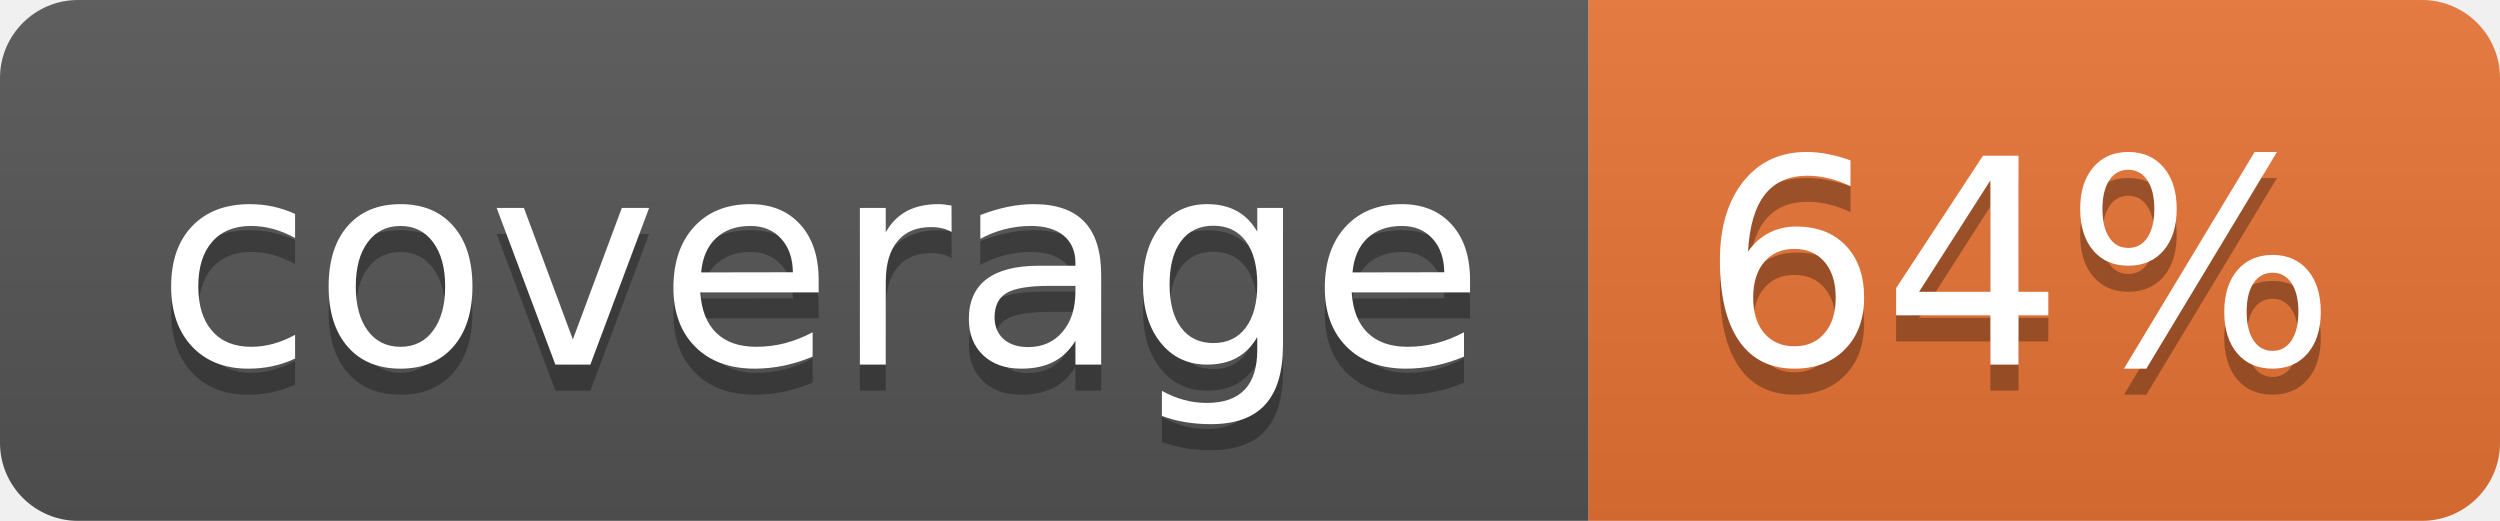
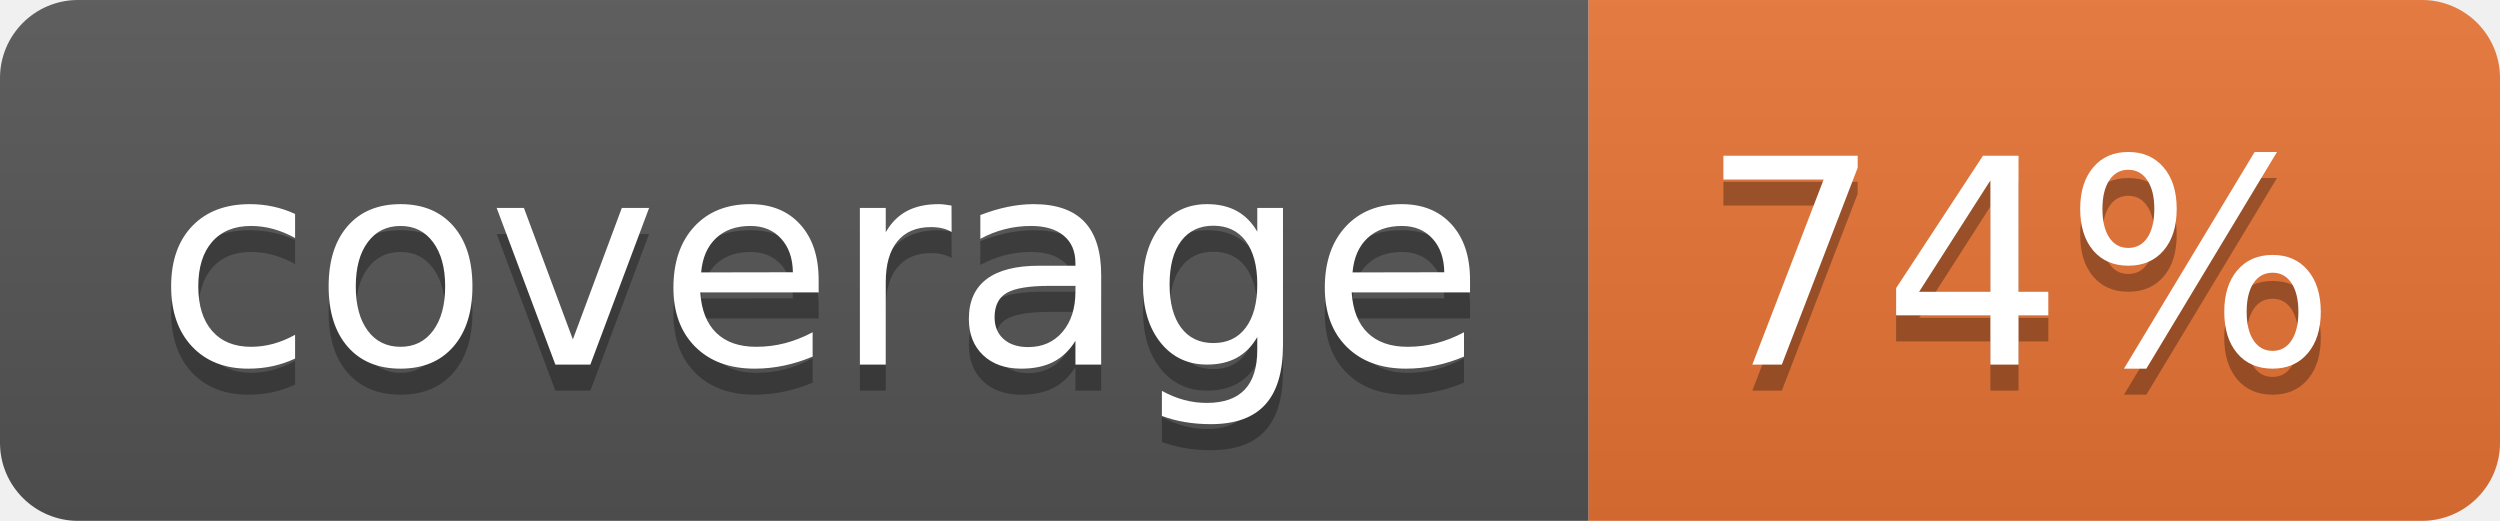
<svg xmlns="http://www.w3.org/2000/svg" width="96" height="20">
  <linearGradient id="b" x2="0" y2="100%">
    <stop offset="0" stop-color="#bbb" stop-opacity=".1" />
    <stop offset="1" stop-opacity=".1" />
  </linearGradient>
  <clipPath id="a">
    <rect width="96" height="20" rx="3" fill="#fff" />
  </clipPath>
  <g clip-path="url(#a)">
    <path fill="#555" d="M0 0h61v20H0z" />
    <path fill="#E87435" d="M61 0h35v20H61z" />
    <path fill="url(#b)" d="M0 0h96v20H0z" />
  </g>
  <g fill="#fff" text-anchor="middle" font-family="DejaVu Sans,Verdana,Geneva,sans-serif" font-size="110">
    <text x="315" y="150" fill="#010101" fill-opacity=".3" transform="scale(.1)" textLength="510">coverage</text>
    <text x="315" y="140" transform="scale(.1)" textLength="510">coverage</text>
-     <text x="775" y="150" fill="#010101" fill-opacity=".3" transform="scale(.1)" textLength="250">64%</text>
-     <text x="775" y="140" transform="scale(.1)" textLength="250">64%</text>
+     <text x="775" y="150" fill="#010101" fill-opacity=".3" transform="scale(.1)" textLength="250">74%</text>
+     <text x="775" y="140" transform="scale(.1)" textLength="250">74%</text>
  </g>
</svg>
